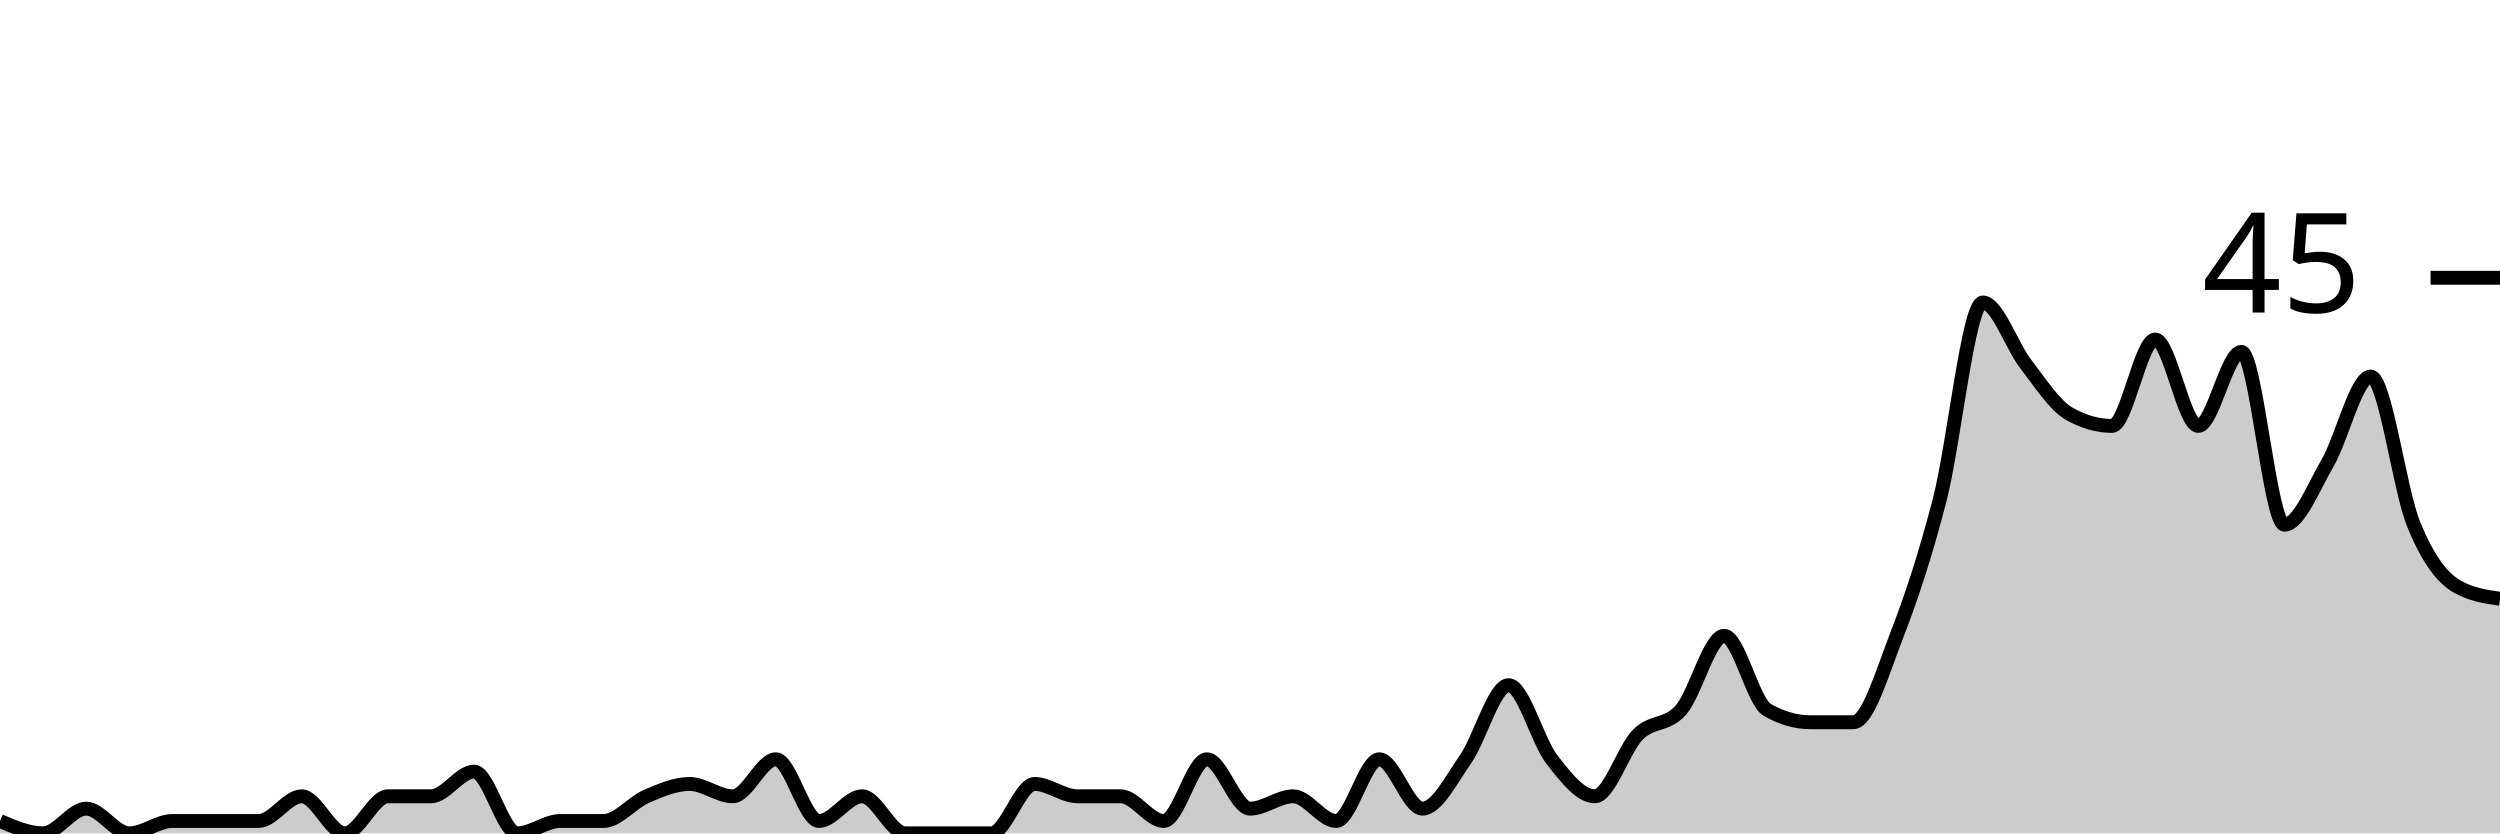
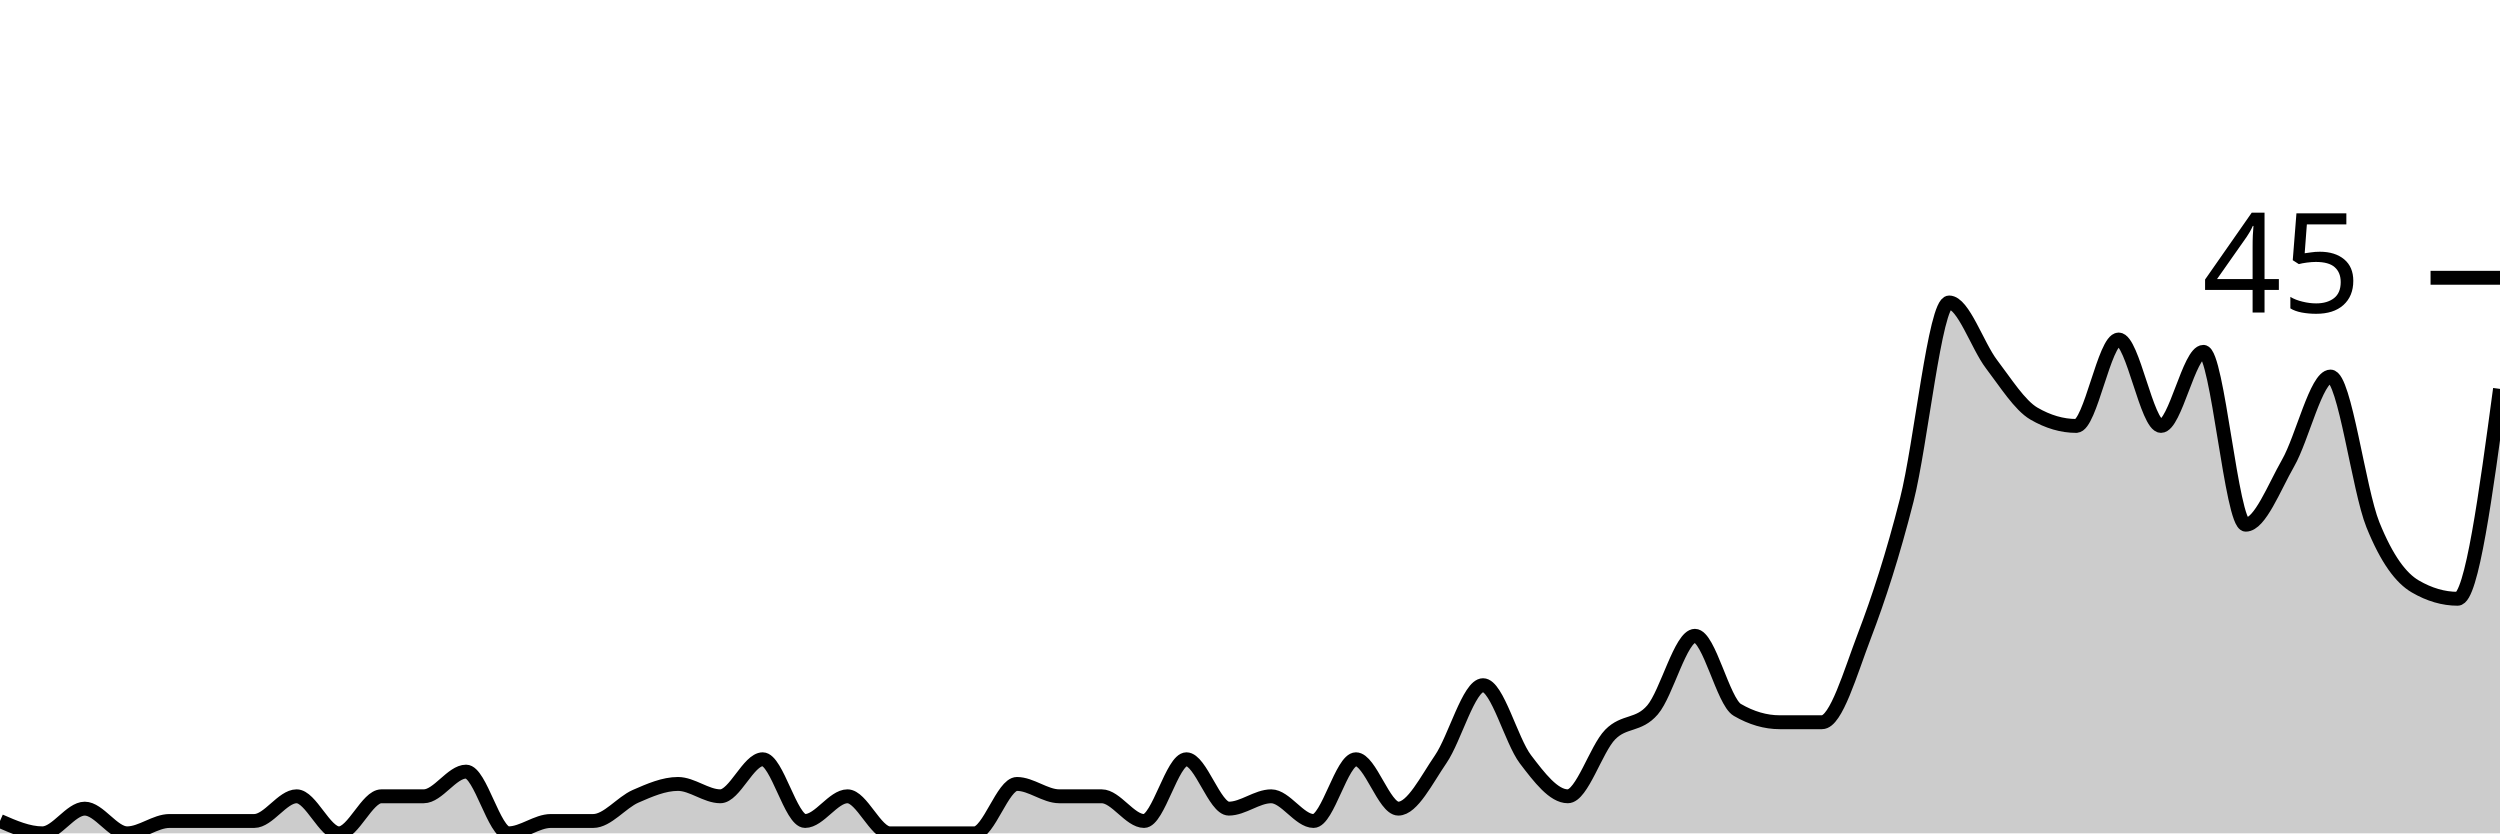
<svg xmlns="http://www.w3.org/2000/svg" viewBox="0 0 180 60">
  <g transform="translate(0,20)">
-     <path class="area" fill="rgba(0, 0, 0, 0.2)" d="M0,39.111C1.034,39.556,2.069,40,3.103,40C4.138,40,5.172,38.222,6.207,38.222C7.241,38.222,8.276,40,9.31,40C10.345,40,11.379,39.111,12.414,39.111C13.448,39.111,14.483,39.111,15.517,39.111C16.552,39.111,17.586,39.111,18.621,39.111C19.655,39.111,20.69,37.333,21.724,37.333C22.759,37.333,23.793,40,24.828,40C25.862,40,26.897,37.333,27.931,37.333C28.966,37.333,30,37.333,31.034,37.333C32.069,37.333,33.103,35.556,34.138,35.556C35.172,35.556,36.207,40,37.241,40C38.276,40,39.31,39.111,40.345,39.111C41.379,39.111,42.414,39.111,43.448,39.111C44.483,39.111,45.517,37.778,46.552,37.333C47.586,36.889,48.621,36.444,49.655,36.444C50.69,36.444,51.724,37.333,52.759,37.333C53.793,37.333,54.828,34.667,55.862,34.667C56.897,34.667,57.931,39.111,58.966,39.111C60,39.111,61.034,37.333,62.069,37.333C63.103,37.333,64.138,40,65.172,40C66.207,40,67.241,40,68.276,40C69.31,40,70.345,40,71.379,40C72.414,40,73.448,36.444,74.483,36.444C75.517,36.444,76.552,37.333,77.586,37.333C78.621,37.333,79.655,37.333,80.69,37.333C81.724,37.333,82.759,39.111,83.793,39.111C84.828,39.111,85.862,34.667,86.897,34.667C87.931,34.667,88.966,38.222,90,38.222C91.034,38.222,92.069,37.333,93.103,37.333C94.138,37.333,95.172,39.111,96.207,39.111C97.241,39.111,98.276,34.667,99.31,34.667C100.345,34.667,101.379,38.222,102.414,38.222C103.448,38.222,104.483,36.148,105.517,34.667C106.552,33.185,107.586,29.333,108.621,29.333C109.655,29.333,110.69,33.333,111.724,34.667C112.759,36,113.793,37.333,114.828,37.333C115.862,37.333,116.897,33.926,117.931,32.889C118.966,31.852,120,32.296,121.034,31.111C122.069,29.926,123.103,25.778,124.138,25.778C125.172,25.778,126.207,30.519,127.241,31.111C128.276,31.704,129.31,32,130.345,32C131.379,32,132.414,32,133.448,32C134.483,32,135.517,28.444,136.552,25.778C137.586,23.111,138.621,20,139.655,16C140.69,12,141.724,1.778,142.759,1.778C143.793,1.778,144.828,4.889,145.862,6.222C146.897,7.556,147.931,9.185,148.966,9.778C150,10.37,151.034,10.667,152.069,10.667C153.103,10.667,154.138,4.444,155.172,4.444C156.207,4.444,157.241,10.667,158.276,10.667C159.31,10.667,160.345,5.333,161.379,5.333C162.414,5.333,163.448,17.778,164.483,17.778C165.517,17.778,166.552,15.111,167.586,13.333C168.621,11.556,169.655,7.111,170.69,7.111C171.724,7.111,172.759,15.259,173.793,17.778C174.828,20.296,175.862,21.63,176.897,22.222C177.931,22.815,178.966,22.963,180,23.111L180,40C178.966,40,177.931,40,176.897,40C175.862,40,174.828,40,173.793,40C172.759,40,171.724,40,170.69,40C169.655,40,168.621,40,167.586,40C166.552,40,165.517,40,164.483,40C163.448,40,162.414,40,161.379,40C160.345,40,159.31,40,158.276,40C157.241,40,156.207,40,155.172,40C154.138,40,153.103,40,152.069,40C151.034,40,150,40,148.966,40C147.931,40,146.897,40,145.862,40C144.828,40,143.793,40,142.759,40C141.724,40,140.69,40,139.655,40C138.621,40,137.586,40,136.552,40C135.517,40,134.483,40,133.448,40C132.414,40,131.379,40,130.345,40C129.31,40,128.276,40,127.241,40C126.207,40,125.172,40,124.138,40C123.103,40,122.069,40,121.034,40C120,40,118.966,40,117.931,40C116.897,40,115.862,40,114.828,40C113.793,40,112.759,40,111.724,40C110.69,40,109.655,40,108.621,40C107.586,40,106.552,40,105.517,40C104.483,40,103.448,40,102.414,40C101.379,40,100.345,40,99.31,40C98.276,40,97.241,40,96.207,40C95.172,40,94.138,40,93.103,40C92.069,40,91.034,40,90,40C88.966,40,87.931,40,86.897,40C85.862,40,84.828,40,83.793,40C82.759,40,81.724,40,80.69,40C79.655,40,78.621,40,77.586,40C76.552,40,75.517,40,74.483,40C73.448,40,72.414,40,71.379,40C70.345,40,69.31,40,68.276,40C67.241,40,66.207,40,65.172,40C64.138,40,63.103,40,62.069,40C61.034,40,60,40,58.966,40C57.931,40,56.897,40,55.862,40C54.828,40,53.793,40,52.759,40C51.724,40,50.69,40,49.655,40C48.621,40,47.586,40,46.552,40C45.517,40,44.483,40,43.448,40C42.414,40,41.379,40,40.345,40C39.31,40,38.276,40,37.241,40C36.207,40,35.172,40,34.138,40C33.103,40,32.069,40,31.034,40C30,40,28.966,40,27.931,40C26.897,40,25.862,40,24.828,40C23.793,40,22.759,40,21.724,40C20.69,40,19.655,40,18.621,40C17.586,40,16.552,40,15.517,40C14.483,40,13.448,40,12.414,40C11.379,40,10.345,40,9.31,40C8.276,40,7.241,40,6.207,40C5.172,40,4.138,40,3.103,40C2.069,40,1.034,40,0,40Z" />
-     <path class="line" stroke="black" fill="none" d="M0,39.111C1.034,39.556,2.069,40,3.103,40C4.138,40,5.172,38.222,6.207,38.222C7.241,38.222,8.276,40,9.31,40C10.345,40,11.379,39.111,12.414,39.111C13.448,39.111,14.483,39.111,15.517,39.111C16.552,39.111,17.586,39.111,18.621,39.111C19.655,39.111,20.69,37.333,21.724,37.333C22.759,37.333,23.793,40,24.828,40C25.862,40,26.897,37.333,27.931,37.333C28.966,37.333,30,37.333,31.034,37.333C32.069,37.333,33.103,35.556,34.138,35.556C35.172,35.556,36.207,40,37.241,40C38.276,40,39.31,39.111,40.345,39.111C41.379,39.111,42.414,39.111,43.448,39.111C44.483,39.111,45.517,37.778,46.552,37.333C47.586,36.889,48.621,36.444,49.655,36.444C50.69,36.444,51.724,37.333,52.759,37.333C53.793,37.333,54.828,34.667,55.862,34.667C56.897,34.667,57.931,39.111,58.966,39.111C60,39.111,61.034,37.333,62.069,37.333C63.103,37.333,64.138,40,65.172,40C66.207,40,67.241,40,68.276,40C69.31,40,70.345,40,71.379,40C72.414,40,73.448,36.444,74.483,36.444C75.517,36.444,76.552,37.333,77.586,37.333C78.621,37.333,79.655,37.333,80.69,37.333C81.724,37.333,82.759,39.111,83.793,39.111C84.828,39.111,85.862,34.667,86.897,34.667C87.931,34.667,88.966,38.222,90,38.222C91.034,38.222,92.069,37.333,93.103,37.333C94.138,37.333,95.172,39.111,96.207,39.111C97.241,39.111,98.276,34.667,99.31,34.667C100.345,34.667,101.379,38.222,102.414,38.222C103.448,38.222,104.483,36.148,105.517,34.667C106.552,33.185,107.586,29.333,108.621,29.333C109.655,29.333,110.69,33.333,111.724,34.667C112.759,36,113.793,37.333,114.828,37.333C115.862,37.333,116.897,33.926,117.931,32.889C118.966,31.852,120,32.296,121.034,31.111C122.069,29.926,123.103,25.778,124.138,25.778C125.172,25.778,126.207,30.519,127.241,31.111C128.276,31.704,129.31,32,130.345,32C131.379,32,132.414,32,133.448,32C134.483,32,135.517,28.444,136.552,25.778C137.586,23.111,138.621,20,139.655,16C140.69,12,141.724,1.778,142.759,1.778C143.793,1.778,144.828,4.889,145.862,6.222C146.897,7.556,147.931,9.185,148.966,9.778C150,10.37,151.034,10.667,152.069,10.667C153.103,10.667,154.138,4.444,155.172,4.444C156.207,4.444,157.241,10.667,158.276,10.667C159.31,10.667,160.345,5.333,161.379,5.333C162.414,5.333,163.448,17.778,164.483,17.778C165.517,17.778,166.552,15.111,167.586,13.333C168.621,11.556,169.655,7.111,170.69,7.111C171.724,7.111,172.759,15.259,173.793,17.778C174.828,20.296,175.862,21.63,176.897,22.222C177.931,22.815,178.966,22.963,180,23.111" />
+     <path class="area" fill="rgba(0, 0, 0, 0.2)" d="M0,39.111C1.017,39.556,2.034,40,3.051,40C4.068,40,5.085,38.222,6.102,38.222C7.119,38.222,8.136,40,9.153,40C10.169,40,11.186,39.111,12.203,39.111C13.22,39.111,14.237,39.111,15.254,39.111C16.271,39.111,17.288,39.111,18.305,39.111C19.322,39.111,20.339,37.333,21.356,37.333C22.373,37.333,23.39,40,24.407,40C25.424,40,26.441,37.333,27.458,37.333C28.475,37.333,29.492,37.333,30.508,37.333C31.525,37.333,32.542,35.556,33.559,35.556C34.576,35.556,35.593,40,36.61,40C37.627,40,38.644,39.111,39.661,39.111C40.678,39.111,41.695,39.111,42.712,39.111C43.729,39.111,44.746,37.778,45.763,37.333C46.78,36.889,47.797,36.444,48.814,36.444C49.831,36.444,50.847,37.333,51.864,37.333C52.881,37.333,53.898,34.667,54.915,34.667C55.932,34.667,56.949,39.111,57.966,39.111C58.983,39.111,60,37.333,61.017,37.333C62.034,37.333,63.051,40,64.068,40C65.085,40,66.102,40,67.119,40C68.136,40,69.153,40,70.169,40C71.186,40,72.203,36.444,73.22,36.444C74.237,36.444,75.254,37.333,76.271,37.333C77.288,37.333,78.305,37.333,79.322,37.333C80.339,37.333,81.356,39.111,82.373,39.111C83.39,39.111,84.407,34.667,85.424,34.667C86.441,34.667,87.458,38.222,88.475,38.222C89.492,38.222,90.508,37.333,91.525,37.333C92.542,37.333,93.559,39.111,94.576,39.111C95.593,39.111,96.61,34.667,97.627,34.667C98.644,34.667,99.661,38.222,100.678,38.222C101.695,38.222,102.712,36.148,103.729,34.667C104.746,33.185,105.763,29.333,106.78,29.333C107.797,29.333,108.814,33.333,109.831,34.667C110.847,36,111.864,37.333,112.881,37.333C113.898,37.333,114.915,33.926,115.932,32.889C116.949,31.852,117.966,32.296,118.983,31.111C120,29.926,121.017,25.778,122.034,25.778C123.051,25.778,124.068,30.519,125.085,31.111C126.102,31.704,127.119,32,128.136,32C129.153,32,130.169,32,131.186,32C132.203,32,133.22,28.444,134.237,25.778C135.254,23.111,136.271,20,137.288,16C138.305,12,139.322,1.778,140.339,1.778C141.356,1.778,142.373,4.889,143.39,6.222C144.407,7.556,145.424,9.185,146.441,9.778C147.458,10.37,148.475,10.667,149.492,10.667C150.508,10.667,151.525,4.444,152.542,4.444C153.559,4.444,154.576,10.667,155.593,10.667C156.61,10.667,157.627,5.333,158.644,5.333C159.661,5.333,160.678,17.778,161.695,17.778C162.712,17.778,163.729,15.111,164.746,13.333C165.763,11.556,166.78,7.111,167.797,7.111C168.814,7.111,169.831,15.259,170.847,17.778C171.864,20.296,172.881,21.63,173.898,22.222C174.915,22.815,175.932,23.111,176.949,23.111C177.966,23.111,178.983,15.556,180,8L180,40C178.983,40,177.966,40,176.949,40C175.932,40,174.915,40,173.898,40C172.881,40,171.864,40,170.847,40C169.831,40,168.814,40,167.797,40C166.78,40,165.763,40,164.746,40C163.729,40,162.712,40,161.695,40C160.678,40,159.661,40,158.644,40C157.627,40,156.61,40,155.593,40C154.576,40,153.559,40,152.542,40C151.525,40,150.508,40,149.492,40C148.475,40,147.458,40,146.441,40C145.424,40,144.407,40,143.39,40C142.373,40,141.356,40,140.339,40C139.322,40,138.305,40,137.288,40C136.271,40,135.254,40,134.237,40C133.22,40,132.203,40,131.186,40C130.169,40,129.153,40,128.136,40C127.119,40,126.102,40,125.085,40C124.068,40,123.051,40,122.034,40C121.017,40,120,40,118.983,40C117.966,40,116.949,40,115.932,40C114.915,40,113.898,40,112.881,40C111.864,40,110.847,40,109.831,40C108.814,40,107.797,40,106.78,40C105.763,40,104.746,40,103.729,40C102.712,40,101.695,40,100.678,40C99.661,40,98.644,40,97.627,40C96.61,40,95.593,40,94.576,40C93.559,40,92.542,40,91.525,40C90.508,40,89.492,40,88.475,40C87.458,40,86.441,40,85.424,40C84.407,40,83.39,40,82.373,40C81.356,40,80.339,40,79.322,40C78.305,40,77.288,40,76.271,40C75.254,40,74.237,40,73.22,40C72.203,40,71.186,40,70.169,40C69.153,40,68.136,40,67.119,40C66.102,40,65.085,40,64.068,40C63.051,40,62.034,40,61.017,40C60,40,58.983,40,57.966,40C56.949,40,55.932,40,54.915,40C53.898,40,52.881,40,51.864,40C50.847,40,49.831,40,48.814,40C47.797,40,46.78,40,45.763,40C44.746,40,43.729,40,42.712,40C41.695,40,40.678,40,39.661,40C38.644,40,37.627,40,36.61,40C35.593,40,34.576,40,33.559,40C32.542,40,31.525,40,30.508,40C29.492,40,28.475,40,27.458,40C26.441,40,25.424,40,24.407,40C23.39,40,22.373,40,21.356,40C20.339,40,19.322,40,18.305,40C17.288,40,16.271,40,15.254,40C14.237,40,13.22,40,12.203,40C11.186,40,10.169,40,9.153,40C8.136,40,7.119,40,6.102,40C5.085,40,4.068,40,3.051,40C2.034,40,1.017,40,0,40Z" />
+     <path class="line" stroke="black" fill="none" d="M0,39.111C1.017,39.556,2.034,40,3.051,40C4.068,40,5.085,38.222,6.102,38.222C7.119,38.222,8.136,40,9.153,40C10.169,40,11.186,39.111,12.203,39.111C13.22,39.111,14.237,39.111,15.254,39.111C16.271,39.111,17.288,39.111,18.305,39.111C19.322,39.111,20.339,37.333,21.356,37.333C22.373,37.333,23.39,40,24.407,40C25.424,40,26.441,37.333,27.458,37.333C28.475,37.333,29.492,37.333,30.508,37.333C31.525,37.333,32.542,35.556,33.559,35.556C34.576,35.556,35.593,40,36.61,40C37.627,40,38.644,39.111,39.661,39.111C40.678,39.111,41.695,39.111,42.712,39.111C43.729,39.111,44.746,37.778,45.763,37.333C46.78,36.889,47.797,36.444,48.814,36.444C49.831,36.444,50.847,37.333,51.864,37.333C52.881,37.333,53.898,34.667,54.915,34.667C55.932,34.667,56.949,39.111,57.966,39.111C58.983,39.111,60,37.333,61.017,37.333C62.034,37.333,63.051,40,64.068,40C65.085,40,66.102,40,67.119,40C68.136,40,69.153,40,70.169,40C71.186,40,72.203,36.444,73.22,36.444C74.237,36.444,75.254,37.333,76.271,37.333C77.288,37.333,78.305,37.333,79.322,37.333C80.339,37.333,81.356,39.111,82.373,39.111C83.39,39.111,84.407,34.667,85.424,34.667C86.441,34.667,87.458,38.222,88.475,38.222C89.492,38.222,90.508,37.333,91.525,37.333C92.542,37.333,93.559,39.111,94.576,39.111C95.593,39.111,96.61,34.667,97.627,34.667C98.644,34.667,99.661,38.222,100.678,38.222C101.695,38.222,102.712,36.148,103.729,34.667C104.746,33.185,105.763,29.333,106.78,29.333C107.797,29.333,108.814,33.333,109.831,34.667C110.847,36,111.864,37.333,112.881,37.333C113.898,37.333,114.915,33.926,115.932,32.889C116.949,31.852,117.966,32.296,118.983,31.111C120,29.926,121.017,25.778,122.034,25.778C123.051,25.778,124.068,30.519,125.085,31.111C126.102,31.704,127.119,32,128.136,32C129.153,32,130.169,32,131.186,32C132.203,32,133.22,28.444,134.237,25.778C135.254,23.111,136.271,20,137.288,16C138.305,12,139.322,1.778,140.339,1.778C141.356,1.778,142.373,4.889,143.39,6.222C144.407,7.556,145.424,9.185,146.441,9.778C147.458,10.37,148.475,10.667,149.492,10.667C150.508,10.667,151.525,4.444,152.542,4.444C153.559,4.444,154.576,10.667,155.593,10.667C156.61,10.667,157.627,5.333,158.644,5.333C159.661,5.333,160.678,17.778,161.695,17.778C162.712,17.778,163.729,15.111,164.746,13.333C165.763,11.556,166.78,7.111,167.797,7.111C168.814,7.111,169.831,15.259,170.847,17.778C171.864,20.296,172.881,21.63,173.898,22.222C174.915,22.815,175.932,23.111,176.949,23.111C177.966,23.111,178.983,15.556,180,8" />
    <path class="axis-ceiling" stroke-width="1" stroke="black" fill="none" d="M175,0L180,0" />
    <text class="axis-ceiling-label" font-family="sans-serif" text-anchor="end" font-size="10px" x="170" y="2.5">45</text>
  </g>
</svg>
